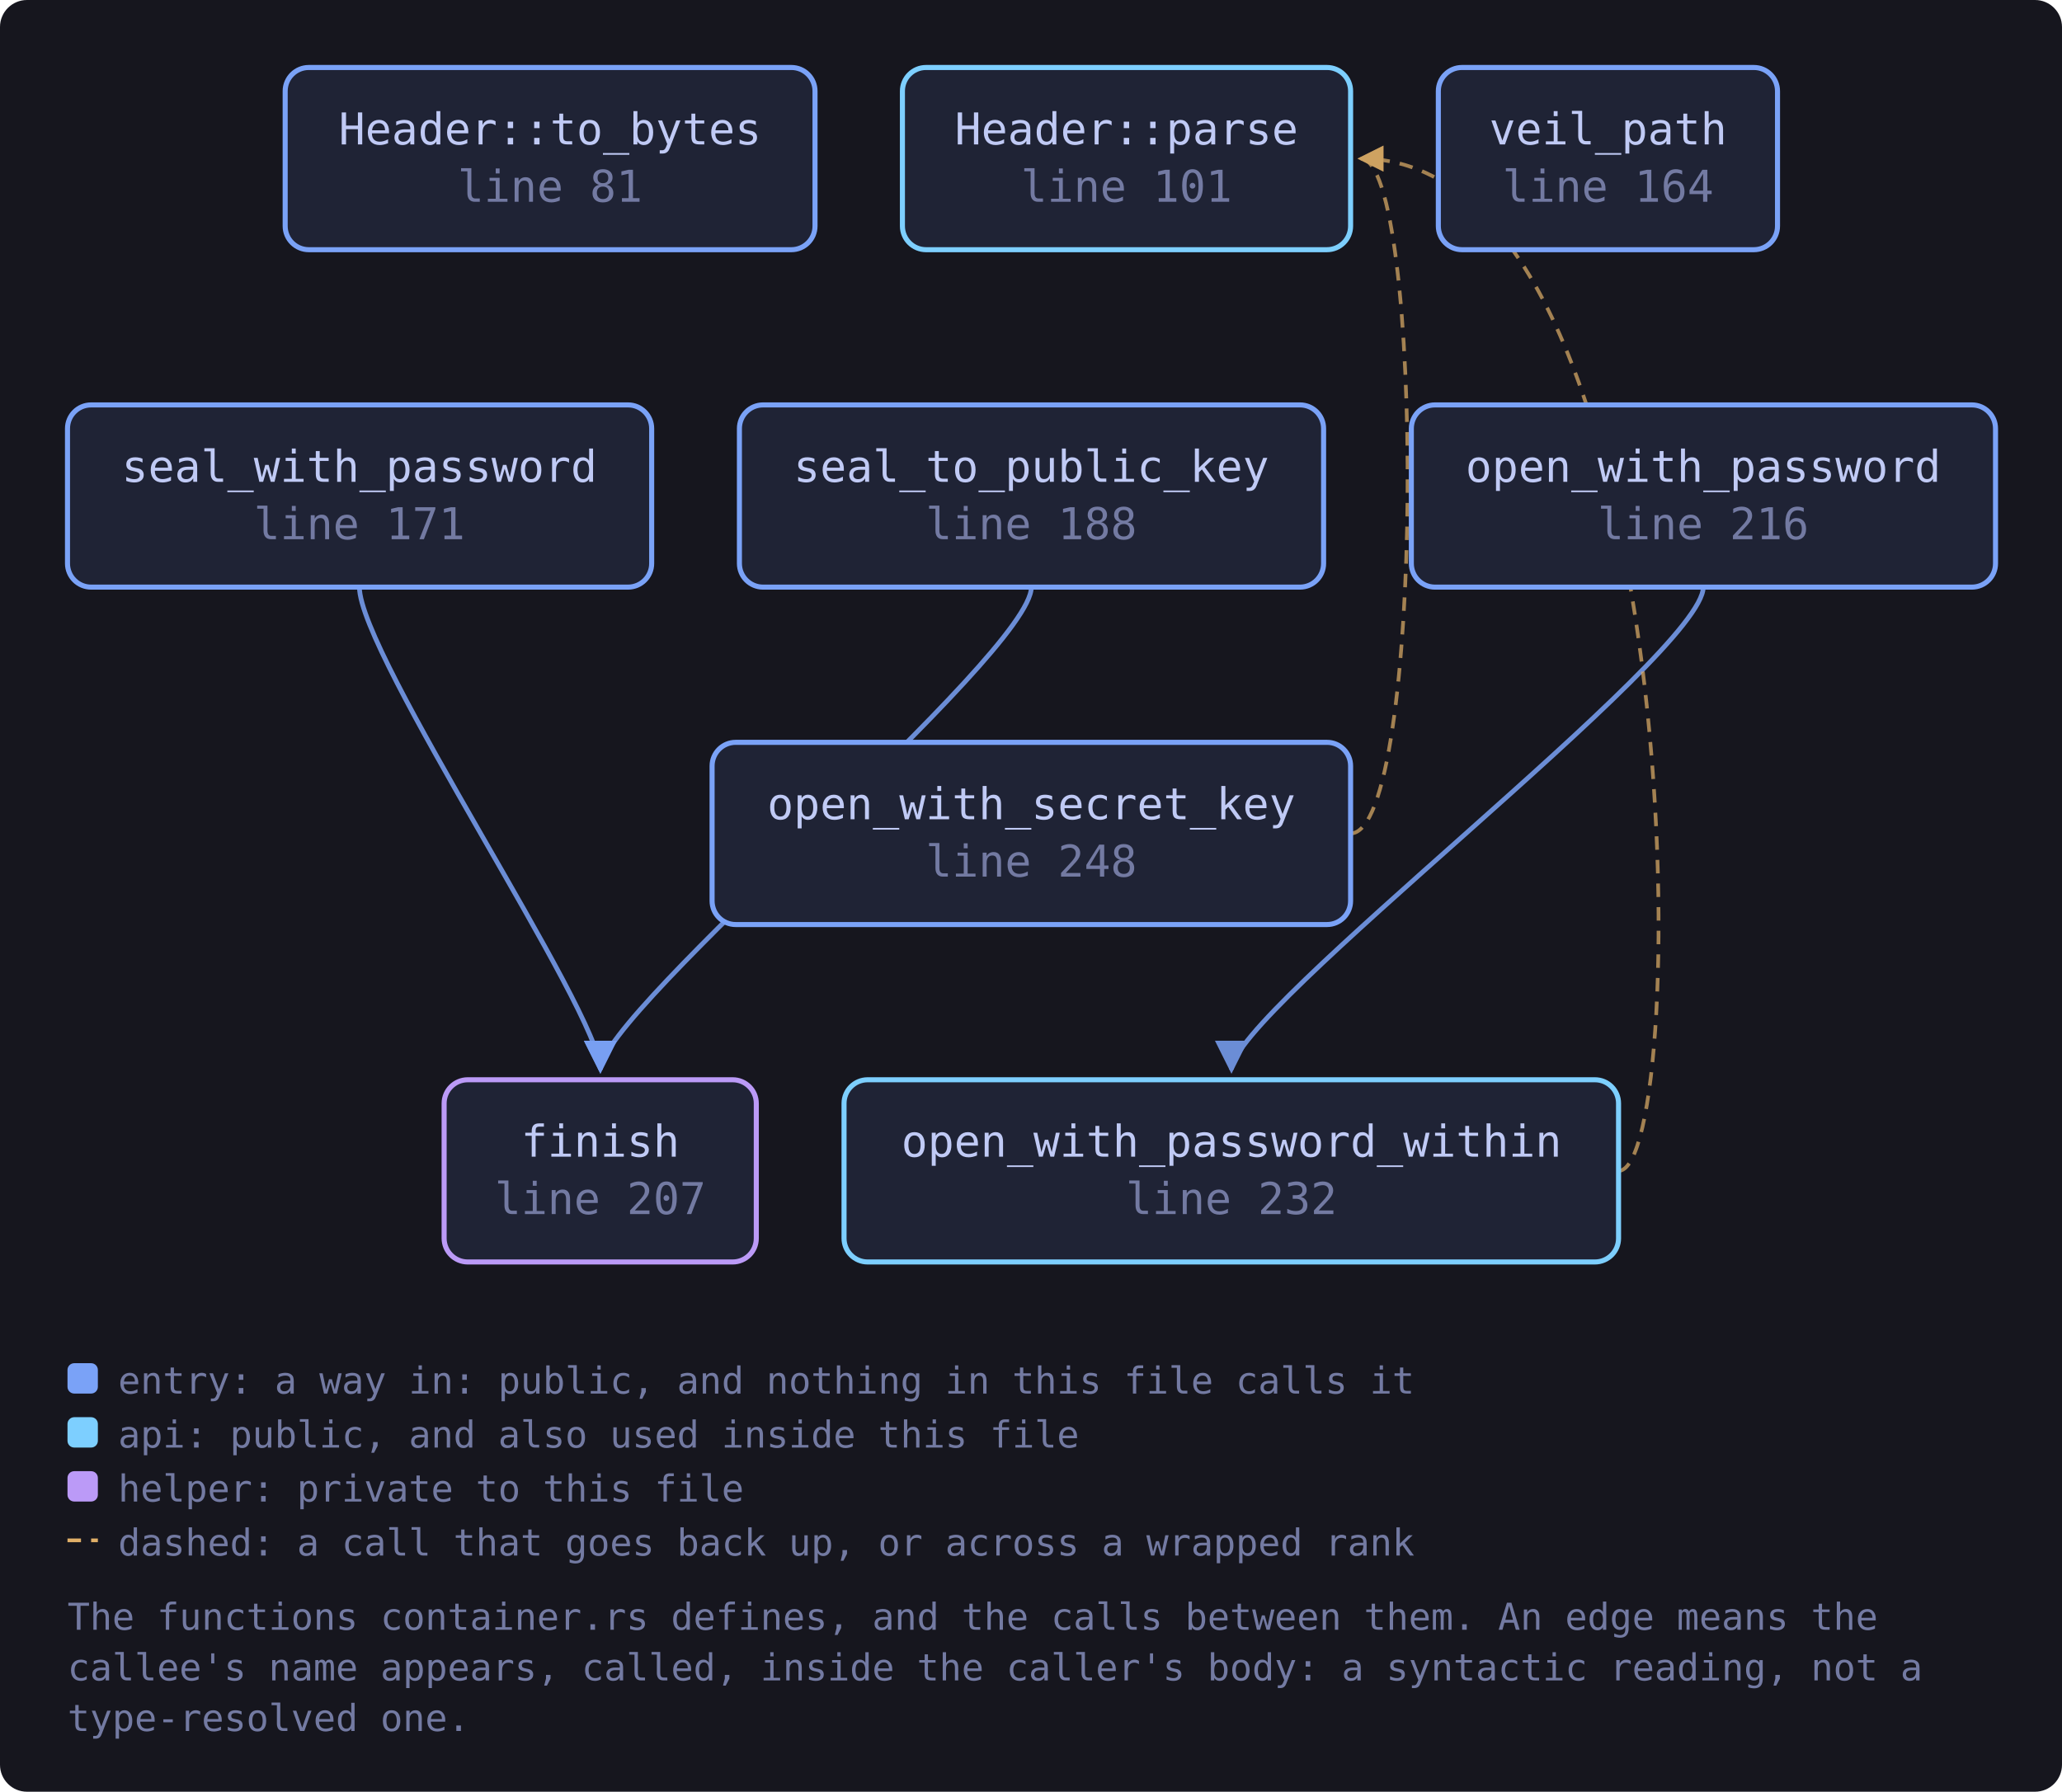
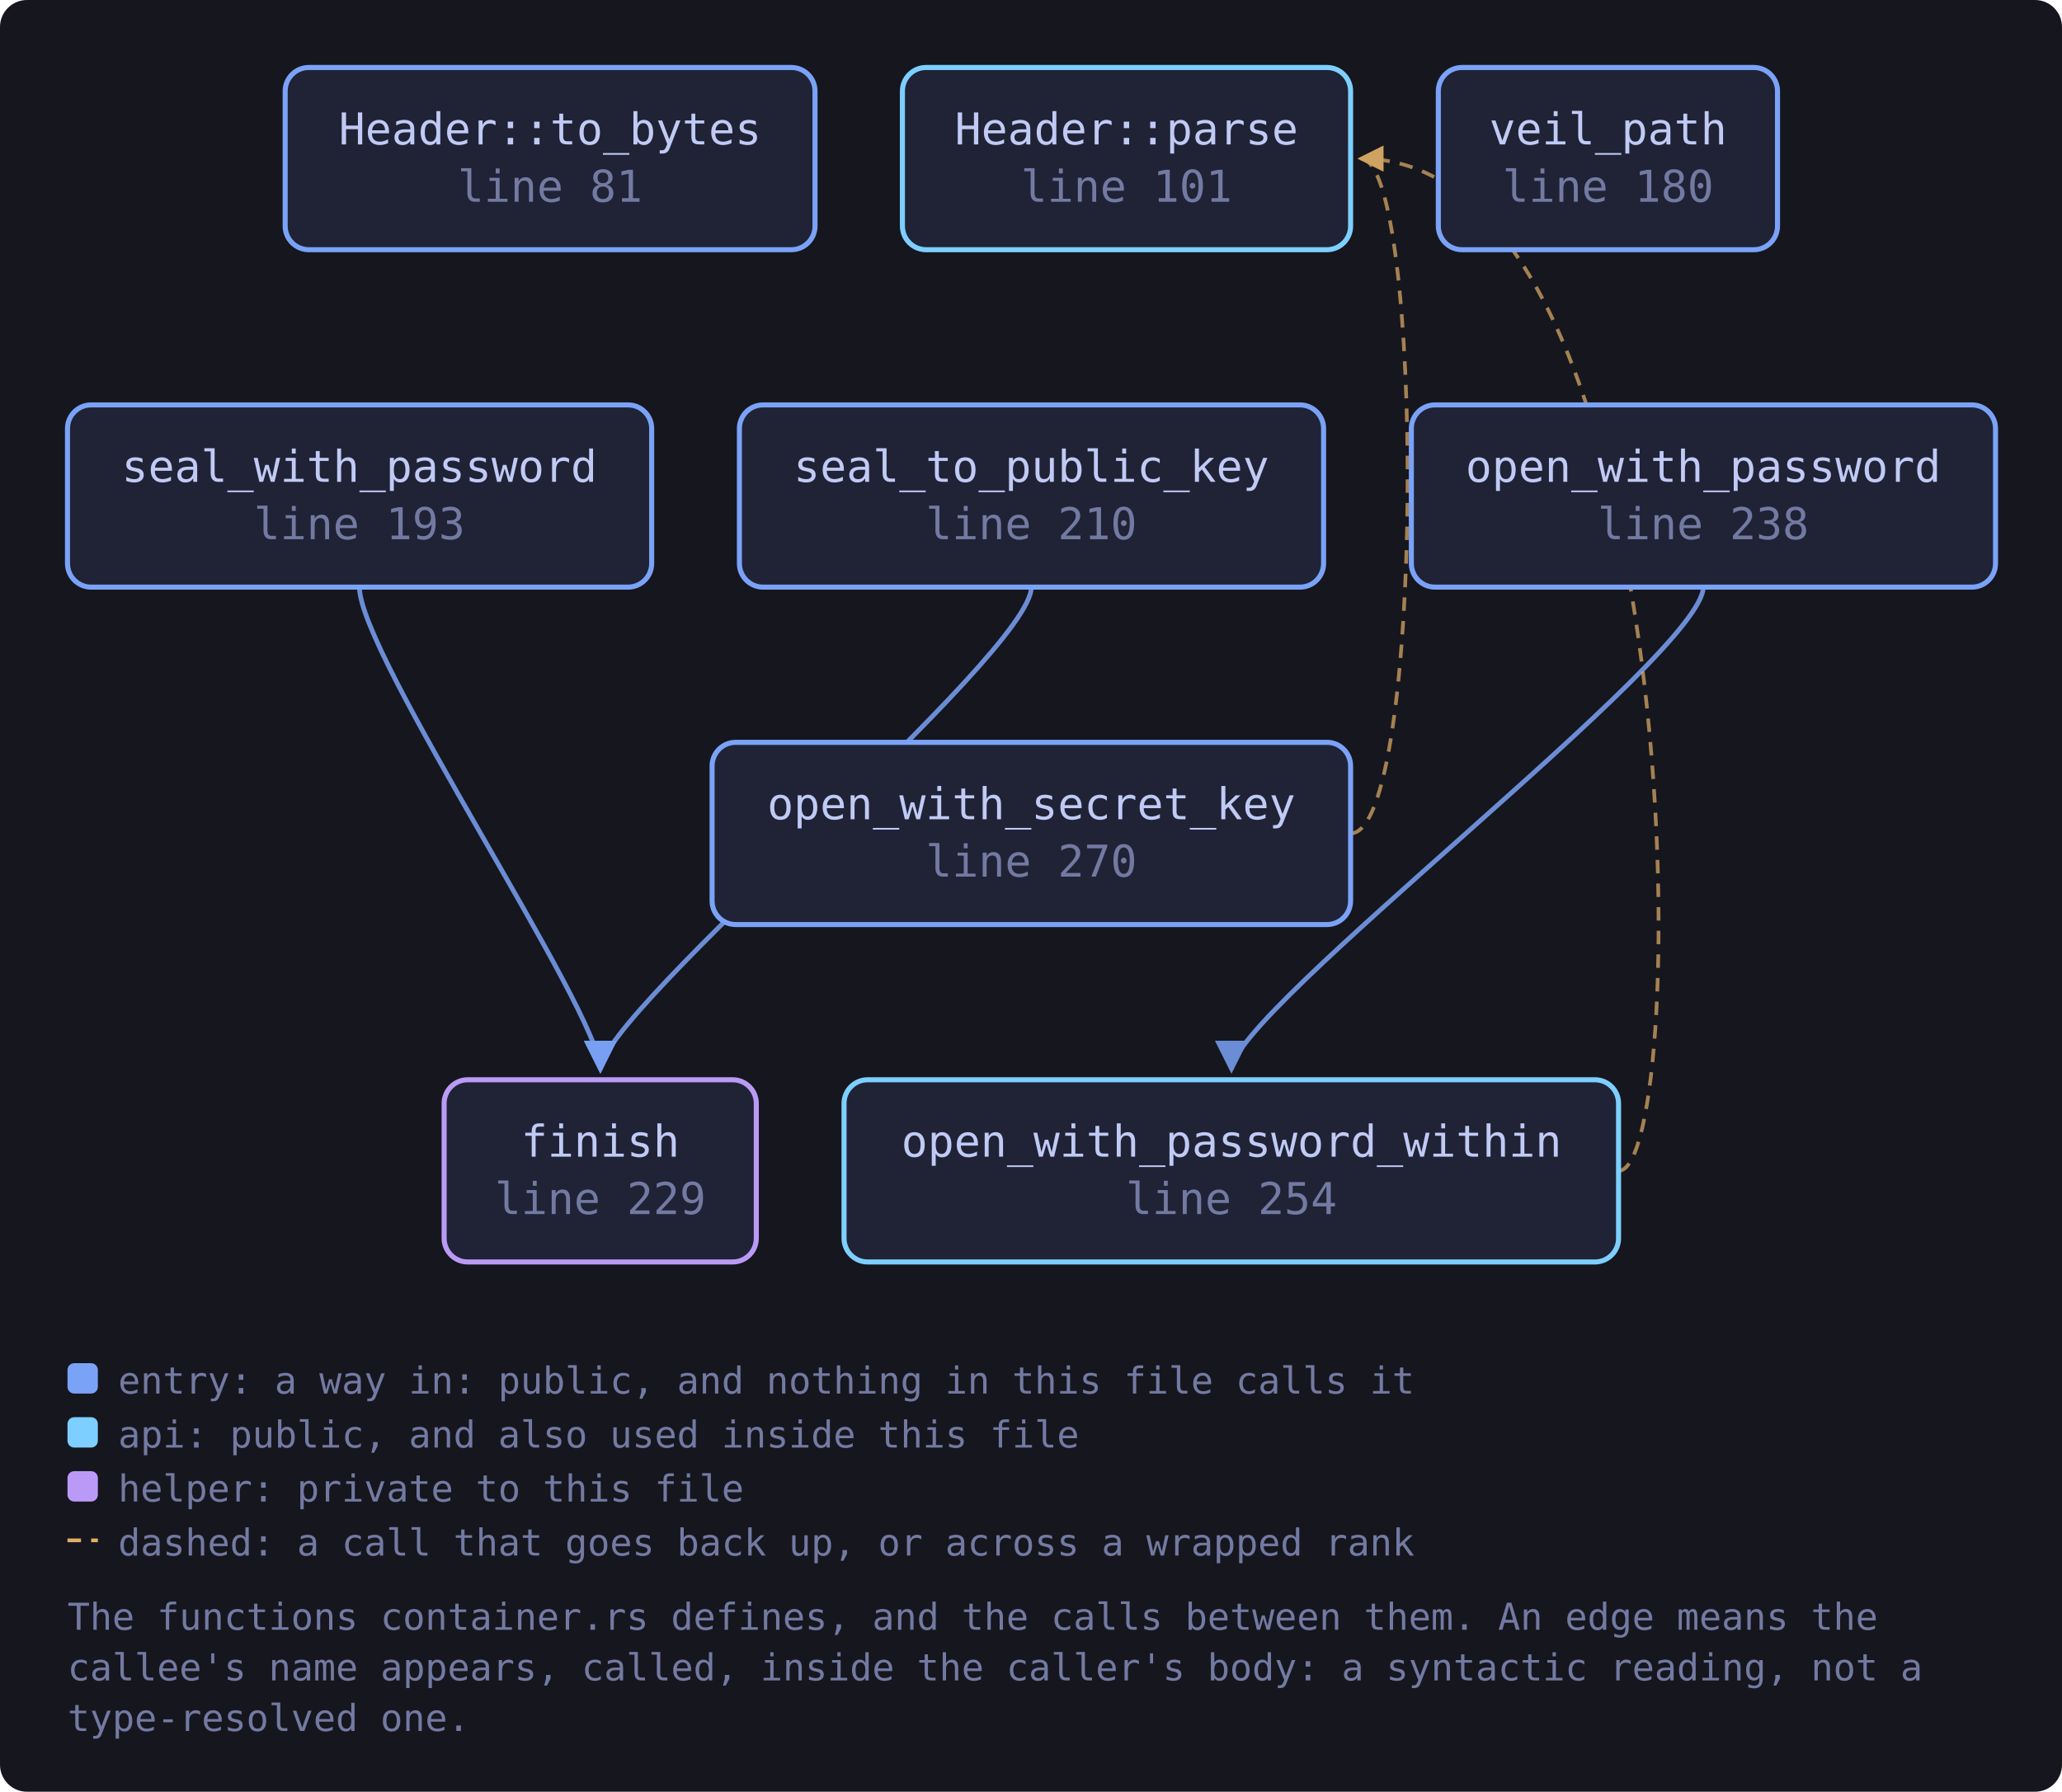
<svg xmlns="http://www.w3.org/2000/svg" viewBox="0 0 611 531" width="611" height="531" style="max-width:100%;height:auto" role="img" aria-label="flowchart">
  <defs>
    <marker id="a-muted" viewBox="0 0 8 8" refX="7" refY="4" markerWidth="7" markerHeight="7" orient="auto-start-reverse">
      <path d="M0 0 L8 4 L0 8 z" fill="var(--muted, #737aa2)" />
    </marker>
    <marker id="a-warn" viewBox="0 0 8 8" refX="7" refY="4" markerWidth="7" markerHeight="7" orient="auto-start-reverse">
      <path d="M0 0 L8 4 L0 8 z" fill="var(--warn, #e0af68)" />
    </marker>
    <marker id="a-accent" viewBox="0 0 8 8" refX="7" refY="4" markerWidth="7" markerHeight="7" orient="auto-start-reverse">
      <path d="M0 0 L8 4 L0 8 z" fill="var(--accent, #7aa2f7)" />
    </marker>
    <marker id="a-cyan" viewBox="0 0 8 8" refX="7" refY="4" markerWidth="7" markerHeight="7" orient="auto-start-reverse">
      <path d="M0 0 L8 4 L0 8 z" fill="var(--cyan, #7dcfff)" />
    </marker>
    <marker id="a-accent-2" viewBox="0 0 8 8" refX="7" refY="4" markerWidth="7" markerHeight="7" orient="auto-start-reverse">
      <path d="M0 0 L8 4 L0 8 z" fill="var(--accent-2, #bb9af7)" />
    </marker>
  </defs>
  <rect x="0" y="0" width="611" height="531" fill="var(--bg-inset, #16161e)" rx="8" />
  <path d="M504.7 174.0 C 504.7 194.0, 364.9 300.0, 364.9 317.0" fill="none" stroke="var(--accent, #7aa2f7)" stroke-width="1.4" opacity="0.85" marker-end="url(#a-accent)" />
  <path d="M479.6 347.0 C 501.6 347.0, 501.6 47.0, 403.2 47.0" fill="none" stroke="var(--warn, #e0af68)" stroke-width="1.1" opacity="0.7" stroke-dasharray="4 3" marker-end="url(#a-warn)" />
  <path d="M400.2 247.0 C 422.2 247.0, 422.2 47.0, 403.2 47.0" fill="none" stroke="var(--warn, #e0af68)" stroke-width="1.1" opacity="0.7" stroke-dasharray="4 3" marker-end="url(#a-warn)" />
  <path d="M305.6 174.0 C 305.6 194.0, 177.9 300.0, 177.9 317.0" fill="none" stroke="var(--accent, #7aa2f7)" stroke-width="1.4" opacity="0.85" marker-end="url(#a-accent)" />
  <path d="M106.5 174.0 C 106.5 194.0, 177.9 300.0, 177.9 317.0" fill="none" stroke="var(--accent, #7aa2f7)" stroke-width="1.4" opacity="0.85" marker-end="url(#a-accent)" />
  <a href="https://github.com/tilas01/veilvoice/blob/main/crates/veilvoice-crypto/src/container.rs#L81" target="_blank" rel="noopener noreferrer">
    <rect x="84.5" y="20.0" width="157.0" height="54.0" rx="7" fill="var(--bg-soft, #1f2335)" stroke="var(--accent, #7aa2f7)" stroke-width="1.5" />
    <text x="163.0" y="42.8" font-family="ui-monospace, SFMono-Regular, Menlo, Consolas, monospace" font-size="13" fill="var(--fg, #c0caf5)" text-anchor="middle">Header::to_bytes</text>
    <text x="163.0" y="59.8" font-family="ui-monospace, SFMono-Regular, Menlo, Consolas, monospace" font-size="13" fill="var(--muted, #737aa2)" text-anchor="middle">line 81</text>
  </a>
  <a href="https://github.com/tilas01/veilvoice/blob/main/crates/veilvoice-crypto/src/container.rs#L101" target="_blank" rel="noopener noreferrer">
    <rect x="267.4" y="20.0" width="132.8" height="54.0" rx="7" fill="var(--bg-soft, #1f2335)" stroke="var(--cyan, #7dcfff)" stroke-width="1.5" />
    <text x="333.8" y="42.8" font-family="ui-monospace, SFMono-Regular, Menlo, Consolas, monospace" font-size="13" fill="var(--fg, #c0caf5)" text-anchor="middle">Header::parse</text>
    <text x="333.8" y="59.8" font-family="ui-monospace, SFMono-Regular, Menlo, Consolas, monospace" font-size="13" fill="var(--muted, #737aa2)" text-anchor="middle">line 101</text>
  </a>
-   <a href="https://github.com/tilas01/veilvoice/blob/main/crates/veilvoice-crypto/src/container.rs#L164" target="_blank" rel="noopener noreferrer">
+   <a href="https://github.com/tilas01/veilvoice/blob/main/crates/veilvoice-crypto/src/container.rs#L180" target="_blank" rel="noopener noreferrer">
    <rect x="426.2" y="20.0" width="100.5" height="54.0" rx="7" fill="var(--bg-soft, #1f2335)" stroke="var(--accent, #7aa2f7)" stroke-width="1.5" />
    <text x="476.5" y="42.8" font-family="ui-monospace, SFMono-Regular, Menlo, Consolas, monospace" font-size="13" fill="var(--fg, #c0caf5)" text-anchor="middle">veil_path</text>
-     <text x="476.5" y="59.8" font-family="ui-monospace, SFMono-Regular, Menlo, Consolas, monospace" font-size="13" fill="var(--muted, #737aa2)" text-anchor="middle">line 164</text>
+     <text x="476.5" y="59.8" font-family="ui-monospace, SFMono-Regular, Menlo, Consolas, monospace" font-size="13" fill="var(--muted, #737aa2)" text-anchor="middle">line 180</text>
  </a>
-   <a href="https://github.com/tilas01/veilvoice/blob/main/crates/veilvoice-crypto/src/container.rs#L171" target="_blank" rel="noopener noreferrer">
+   <a href="https://github.com/tilas01/veilvoice/blob/main/crates/veilvoice-crypto/src/container.rs#L193" target="_blank" rel="noopener noreferrer">
    <rect x="20.0" y="120.0" width="173.1" height="54.0" rx="7" fill="var(--bg-soft, #1f2335)" stroke="var(--accent, #7aa2f7)" stroke-width="1.5" />
    <text x="106.5" y="142.8" font-family="ui-monospace, SFMono-Regular, Menlo, Consolas, monospace" font-size="13" fill="var(--fg, #c0caf5)" text-anchor="middle">seal_with_password</text>
-     <text x="106.5" y="159.8" font-family="ui-monospace, SFMono-Regular, Menlo, Consolas, monospace" font-size="13" fill="var(--muted, #737aa2)" text-anchor="middle">line 171</text>
+     <text x="106.5" y="159.8" font-family="ui-monospace, SFMono-Regular, Menlo, Consolas, monospace" font-size="13" fill="var(--muted, #737aa2)" text-anchor="middle">line 193</text>
  </a>
-   <a href="https://github.com/tilas01/veilvoice/blob/main/crates/veilvoice-crypto/src/container.rs#L188" target="_blank" rel="noopener noreferrer">
+   <a href="https://github.com/tilas01/veilvoice/blob/main/crates/veilvoice-crypto/src/container.rs#L210" target="_blank" rel="noopener noreferrer">
    <rect x="219.1" y="120.0" width="173.1" height="54.0" rx="7" fill="var(--bg-soft, #1f2335)" stroke="var(--accent, #7aa2f7)" stroke-width="1.5" />
    <text x="305.6" y="142.8" font-family="ui-monospace, SFMono-Regular, Menlo, Consolas, monospace" font-size="13" fill="var(--fg, #c0caf5)" text-anchor="middle">seal_to_public_key</text>
-     <text x="305.6" y="159.8" font-family="ui-monospace, SFMono-Regular, Menlo, Consolas, monospace" font-size="13" fill="var(--muted, #737aa2)" text-anchor="middle">line 188</text>
+     <text x="305.6" y="159.8" font-family="ui-monospace, SFMono-Regular, Menlo, Consolas, monospace" font-size="13" fill="var(--muted, #737aa2)" text-anchor="middle">line 210</text>
  </a>
-   <a href="https://github.com/tilas01/veilvoice/blob/main/crates/veilvoice-crypto/src/container.rs#L207" target="_blank" rel="noopener noreferrer">
+   <a href="https://github.com/tilas01/veilvoice/blob/main/crates/veilvoice-crypto/src/container.rs#L229" target="_blank" rel="noopener noreferrer">
    <rect x="131.6" y="320.0" width="92.5" height="54.0" rx="7" fill="var(--bg-soft, #1f2335)" stroke="var(--accent-2, #bb9af7)" stroke-width="1.5" />
    <text x="177.9" y="342.8" font-family="ui-monospace, SFMono-Regular, Menlo, Consolas, monospace" font-size="13" fill="var(--fg, #c0caf5)" text-anchor="middle">finish</text>
-     <text x="177.9" y="359.8" font-family="ui-monospace, SFMono-Regular, Menlo, Consolas, monospace" font-size="13" fill="var(--muted, #737aa2)" text-anchor="middle">line 207</text>
+     <text x="177.9" y="359.8" font-family="ui-monospace, SFMono-Regular, Menlo, Consolas, monospace" font-size="13" fill="var(--muted, #737aa2)" text-anchor="middle">line 229</text>
  </a>
-   <a href="https://github.com/tilas01/veilvoice/blob/main/crates/veilvoice-crypto/src/container.rs#L216" target="_blank" rel="noopener noreferrer">
+   <a href="https://github.com/tilas01/veilvoice/blob/main/crates/veilvoice-crypto/src/container.rs#L238" target="_blank" rel="noopener noreferrer">
    <rect x="418.2" y="120.0" width="173.1" height="54.0" rx="7" fill="var(--bg-soft, #1f2335)" stroke="var(--accent, #7aa2f7)" stroke-width="1.5" />
    <text x="504.7" y="142.8" font-family="ui-monospace, SFMono-Regular, Menlo, Consolas, monospace" font-size="13" fill="var(--fg, #c0caf5)" text-anchor="middle">open_with_password</text>
-     <text x="504.7" y="159.8" font-family="ui-monospace, SFMono-Regular, Menlo, Consolas, monospace" font-size="13" fill="var(--muted, #737aa2)" text-anchor="middle">line 216</text>
+     <text x="504.7" y="159.8" font-family="ui-monospace, SFMono-Regular, Menlo, Consolas, monospace" font-size="13" fill="var(--muted, #737aa2)" text-anchor="middle">line 238</text>
  </a>
-   <a href="https://github.com/tilas01/veilvoice/blob/main/crates/veilvoice-crypto/src/container.rs#L232" target="_blank" rel="noopener noreferrer">
+   <a href="https://github.com/tilas01/veilvoice/blob/main/crates/veilvoice-crypto/src/container.rs#L254" target="_blank" rel="noopener noreferrer">
    <rect x="250.1" y="320.0" width="229.5" height="54.0" rx="7" fill="var(--bg-soft, #1f2335)" stroke="var(--cyan, #7dcfff)" stroke-width="1.5" />
    <text x="364.9" y="342.8" font-family="ui-monospace, SFMono-Regular, Menlo, Consolas, monospace" font-size="13" fill="var(--fg, #c0caf5)" text-anchor="middle">open_with_password_within</text>
-     <text x="364.9" y="359.8" font-family="ui-monospace, SFMono-Regular, Menlo, Consolas, monospace" font-size="13" fill="var(--muted, #737aa2)" text-anchor="middle">line 232</text>
+     <text x="364.9" y="359.8" font-family="ui-monospace, SFMono-Regular, Menlo, Consolas, monospace" font-size="13" fill="var(--muted, #737aa2)" text-anchor="middle">line 254</text>
  </a>
-   <a href="https://github.com/tilas01/veilvoice/blob/main/crates/veilvoice-crypto/src/container.rs#L248" target="_blank" rel="noopener noreferrer">
+   <a href="https://github.com/tilas01/veilvoice/blob/main/crates/veilvoice-crypto/src/container.rs#L270" target="_blank" rel="noopener noreferrer">
    <rect x="211.0" y="220.0" width="189.2" height="54.0" rx="7" fill="var(--bg-soft, #1f2335)" stroke="var(--accent, #7aa2f7)" stroke-width="1.5" />
    <text x="305.6" y="242.8" font-family="ui-monospace, SFMono-Regular, Menlo, Consolas, monospace" font-size="13" fill="var(--fg, #c0caf5)" text-anchor="middle">open_with_secret_key</text>
-     <text x="305.6" y="259.8" font-family="ui-monospace, SFMono-Regular, Menlo, Consolas, monospace" font-size="13" fill="var(--muted, #737aa2)" text-anchor="middle">line 248</text>
+     <text x="305.6" y="259.8" font-family="ui-monospace, SFMono-Regular, Menlo, Consolas, monospace" font-size="13" fill="var(--muted, #737aa2)" text-anchor="middle">line 270</text>
  </a>
  <rect x="20.0" y="404.0" width="9" height="9" rx="2" fill="var(--accent, #7aa2f7)" />
  <text x="35.0" y="413.0" font-family="ui-monospace, SFMono-Regular, Menlo, Consolas, monospace" font-size="11" fill="var(--muted, #737aa2)">entry: a way in: public, and nothing in this file calls it</text>
  <rect x="20.0" y="420.0" width="9" height="9" rx="2" fill="var(--cyan, #7dcfff)" />
  <text x="35.0" y="429.0" font-family="ui-monospace, SFMono-Regular, Menlo, Consolas, monospace" font-size="11" fill="var(--muted, #737aa2)">api: public, and also used inside this file</text>
  <rect x="20.0" y="436.0" width="9" height="9" rx="2" fill="var(--accent-2, #bb9af7)" />
  <text x="35.0" y="445.0" font-family="ui-monospace, SFMono-Regular, Menlo, Consolas, monospace" font-size="11" fill="var(--muted, #737aa2)">helper: private to this file</text>
  <path d="M20.0 456.5 L29.0 456.5" stroke="var(--warn, #e0af68)" stroke-width="1.1" stroke-dasharray="4 3" />
  <text x="35.0" y="461.0" font-family="ui-monospace, SFMono-Regular, Menlo, Consolas, monospace" font-size="11" fill="var(--muted, #737aa2)">dashed: a call that goes back up, or across a wrapped rank</text>
  <text x="20.0" y="483.0" font-family="ui-monospace, SFMono-Regular, Menlo, Consolas, monospace" font-size="11" fill="var(--muted, #737aa2)">The functions container.rs defines, and the calls between them. An edge means the</text>
  <text x="20.0" y="498.0" font-family="ui-monospace, SFMono-Regular, Menlo, Consolas, monospace" font-size="11" fill="var(--muted, #737aa2)">callee's name appears, called, inside the caller's body: a syntactic reading, not a</text>
  <text x="20.0" y="513.0" font-family="ui-monospace, SFMono-Regular, Menlo, Consolas, monospace" font-size="11" fill="var(--muted, #737aa2)">type-resolved one.</text>
</svg>
